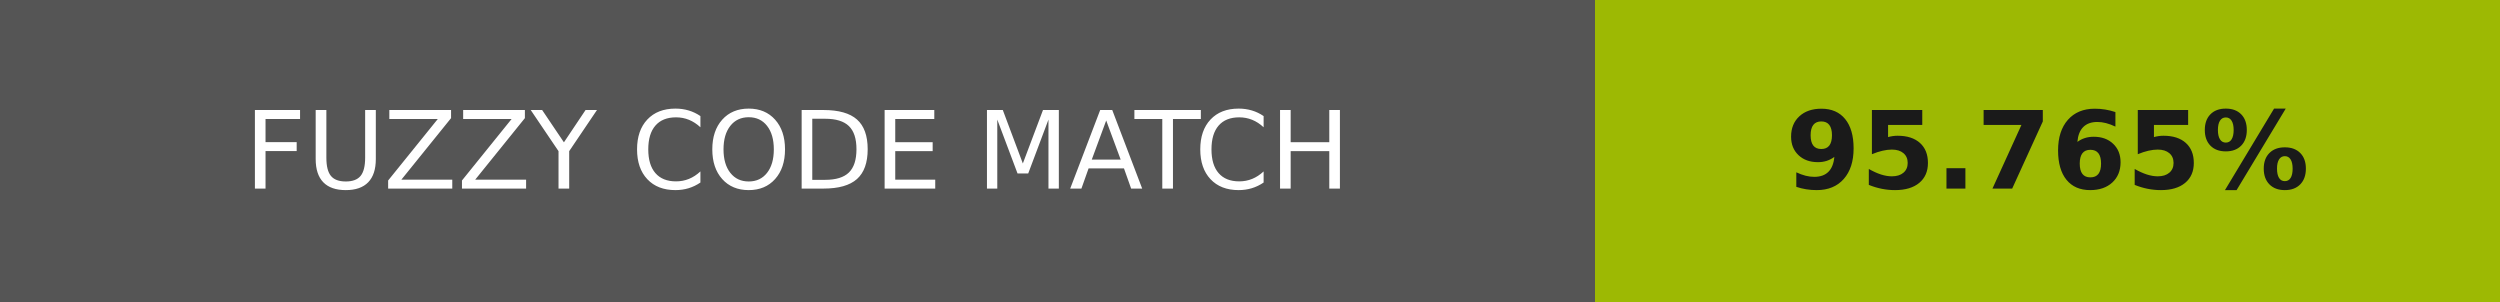
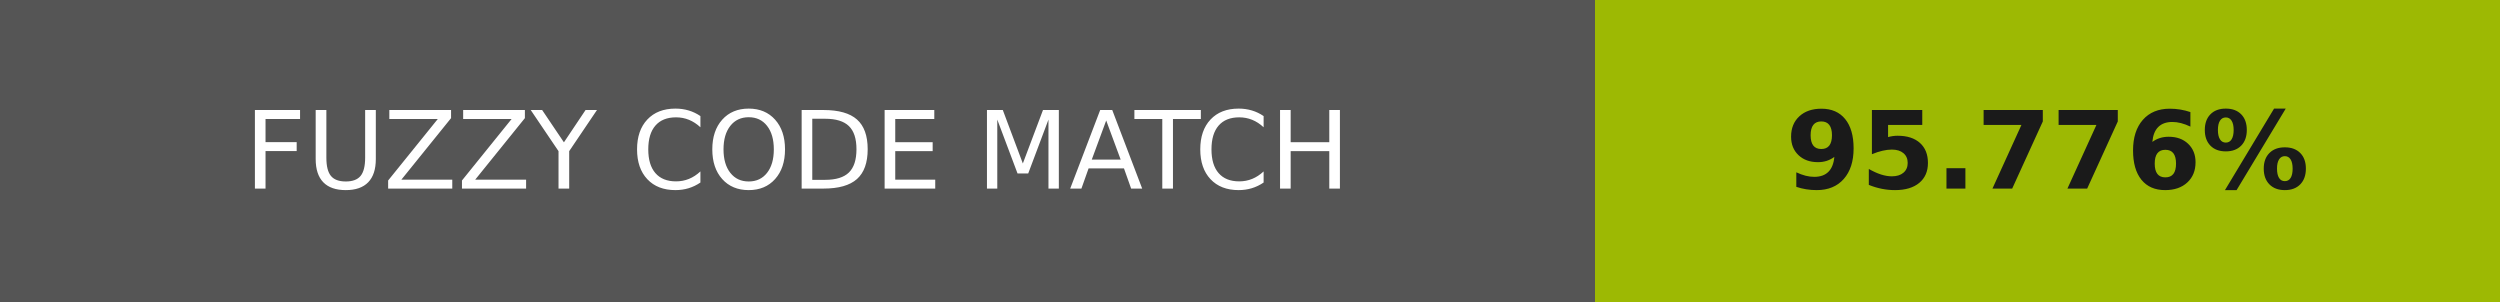
- <svg xmlns="http://www.w3.org/2000/svg" width="232" height="28" role="img" aria-label="FUZZY CODE MATCH: 95.765%">
+ <svg xmlns="http://www.w3.org/2000/svg" width="232" height="28" role="img" aria-label="FUZZY CODE MATCH: 95.776%">
  <g shape-rendering="crispEdges">
    <rect width="148" height="28" fill="#555" />
    <rect x="148" width="84" height="28" fill="#9db903" />
  </g>
  <g fill="#fff" text-anchor="middle" font-family="Verdana,Geneva,DejaVu Sans,sans-serif" text-rendering="geometricPrecision" font-size="100">
    <text transform="scale(.1)" x="740" y="175" textLength="1240">FUZZY CODE MATCH</text>
-     <text transform="scale(.1)" x="1900" y="175" textLength="597.5" fill="#1a1a1a" font-weight="bold">95.765%</text>
+     <text transform="scale(.1)" x="1900" y="175" textLength="597.5" fill="#1a1a1a" font-weight="bold">95.776%</text>
  </g>
</svg>
